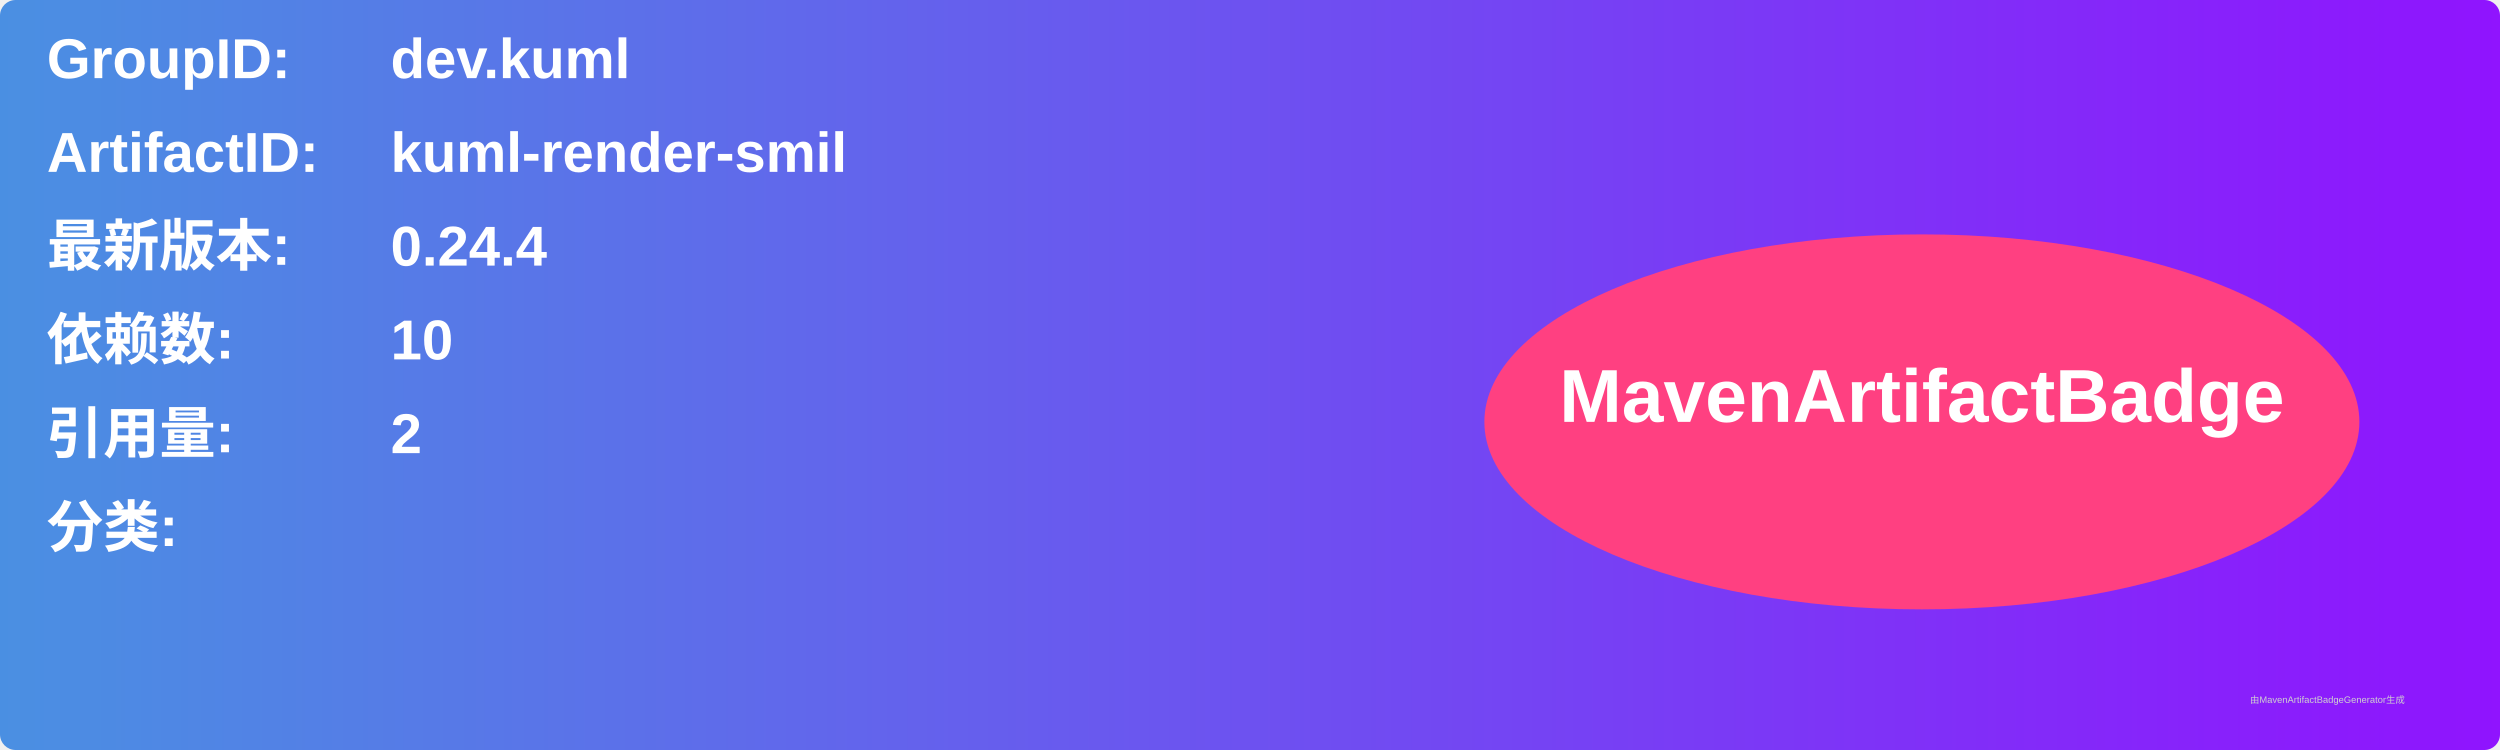
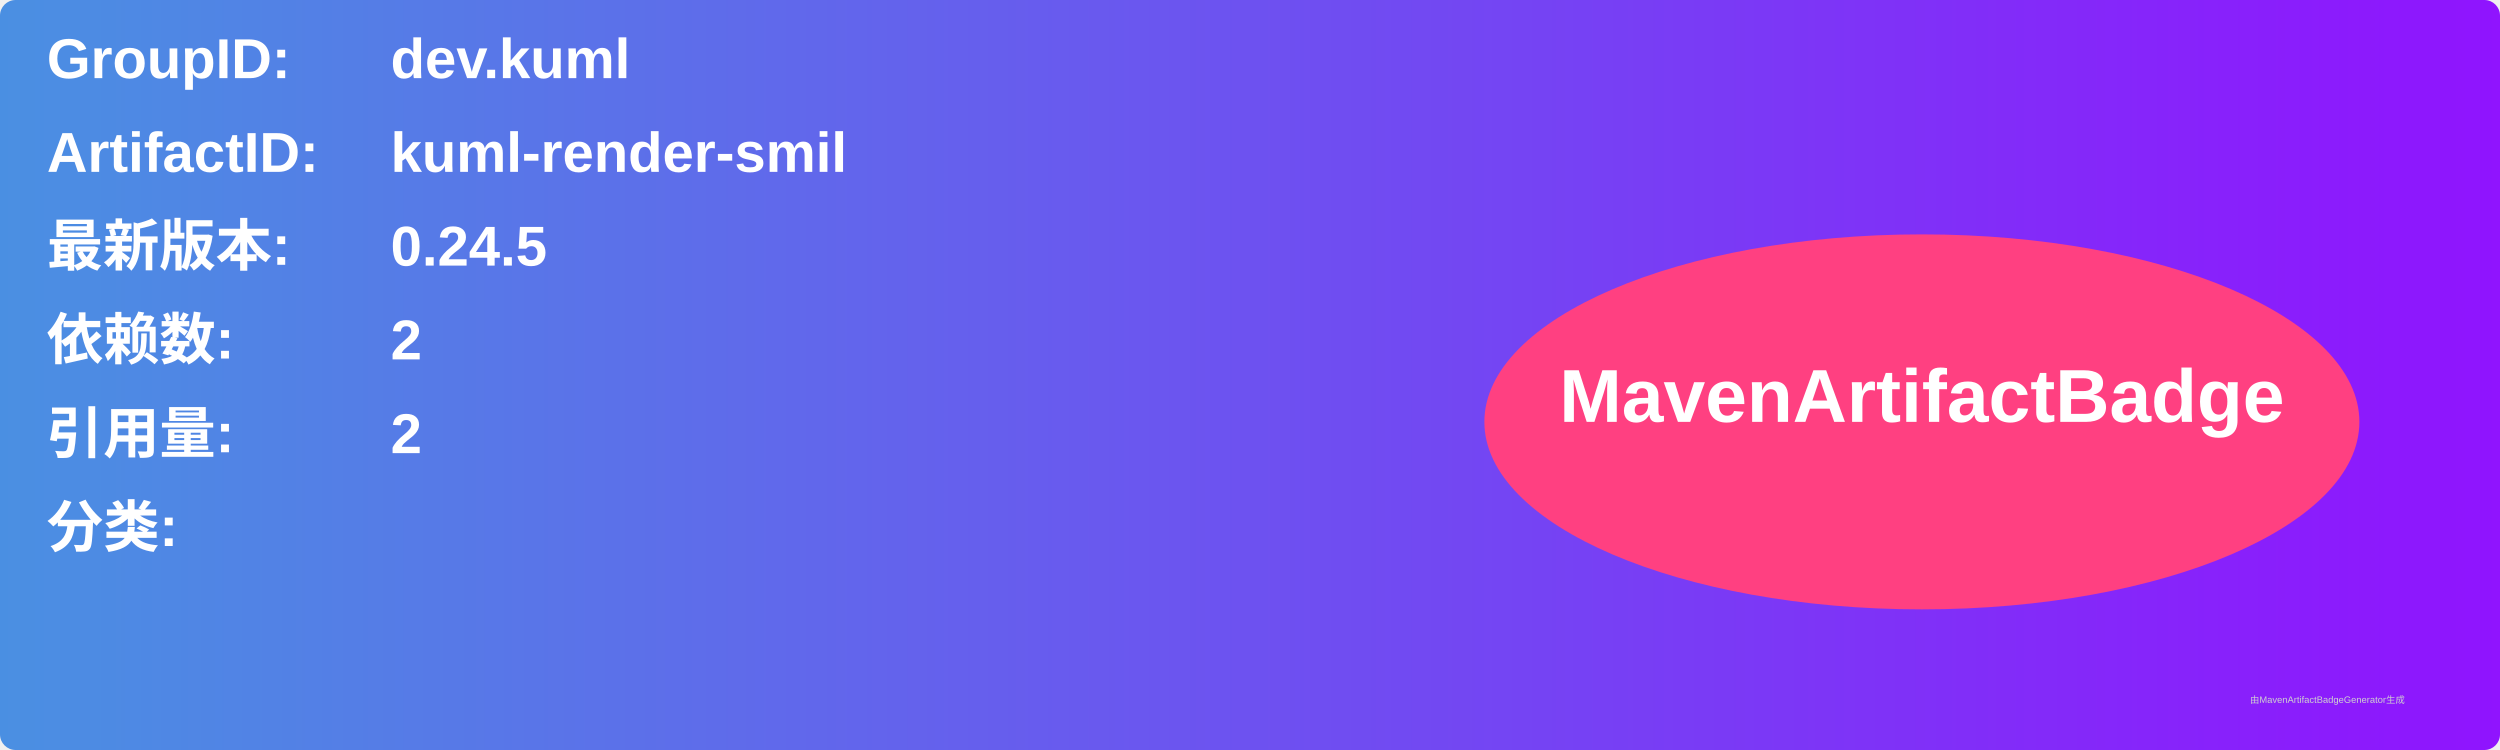
<svg xmlns="http://www.w3.org/2000/svg" width="800" height="240" viewBox="0 0 800 240">
  <linearGradient id="grad" x1="0%" y1="0%" x2="100%" y2="0%">
    <stop offset="0%" stop-color="#4a90e2" />
    <stop offset="100%" stop-color="#9013fe" />
  </linearGradient>
  <rect width="100%" height="100%" rx="5" ry="5" fill="url(#grad)" />
  <g transform="translate(15, 15)">
    <text x="0" y="10" font-family="Arial" font-size="18" fill="white" font-weight="bold" width="260">GroupID:</text>
    <text x="110" y="10" font-family="Arial" font-size="18" fill="white" font-weight="bold" width="460">dev.kuml</text>
    <text x="0" y="40" font-family="Arial" font-size="18" fill="white" font-weight="bold" width="260">ArtifactID:</text>
    <text x="110" y="40" font-family="Arial" font-size="18" fill="white" font-weight="bold" width="460">kuml-render-smil</text>
    <text x="0" y="70" font-family="Arial" font-size="18" fill="white" font-weight="bold">最新版本:</text>
    <text x="110" y="70" font-family="Arial" font-size="18" fill="white" font-weight="bold">
-       <tspan font-weight="bold">0.24.4</tspan>
+       <tspan font-weight="bold">0.24.5</tspan>
    </text>
    <text x="0" y="100" font-family="Arial" font-size="18" fill="white" font-weight="bold">依赖数: </text>
    <text x="110" y="100" font-family="Arial" font-size="18" fill="white">
-       <tspan font-weight="bold">10</tspan>
+       <tspan font-weight="bold">2</tspan>
    </text>
    <text x="0" y="130" font-family="Arial" font-size="18" fill="white" font-weight="bold">引用量: </text>
    <text x="110" y="130" font-family="Arial" font-size="18" fill="white">
      <tspan font-weight="bold">2</tspan>
    </text>
    <text x="0" y="160" font-family="Arial" font-size="18" fill="white" font-weight="bold">分类:</text>
    <text x="10" y="190" font-family="Arial" font-size="10" fill="white">
      <tspan font-weight="bold" />
    </text>
    <ellipse cx="600" cy="120" rx="140" ry="60" fill="#ff4081" />
    <text x="600" y="120" text-anchor="middle" font-family="Arial" font-size="24" fill="white" font-weight="bold">MavenArtifactBadge</text>
  </g>
  <text x="720" y="225" font-family="Arial" font-size="3" fill="#d0d0d0">由MavenArtifactBadgeGenerator生成</text>
</svg>
